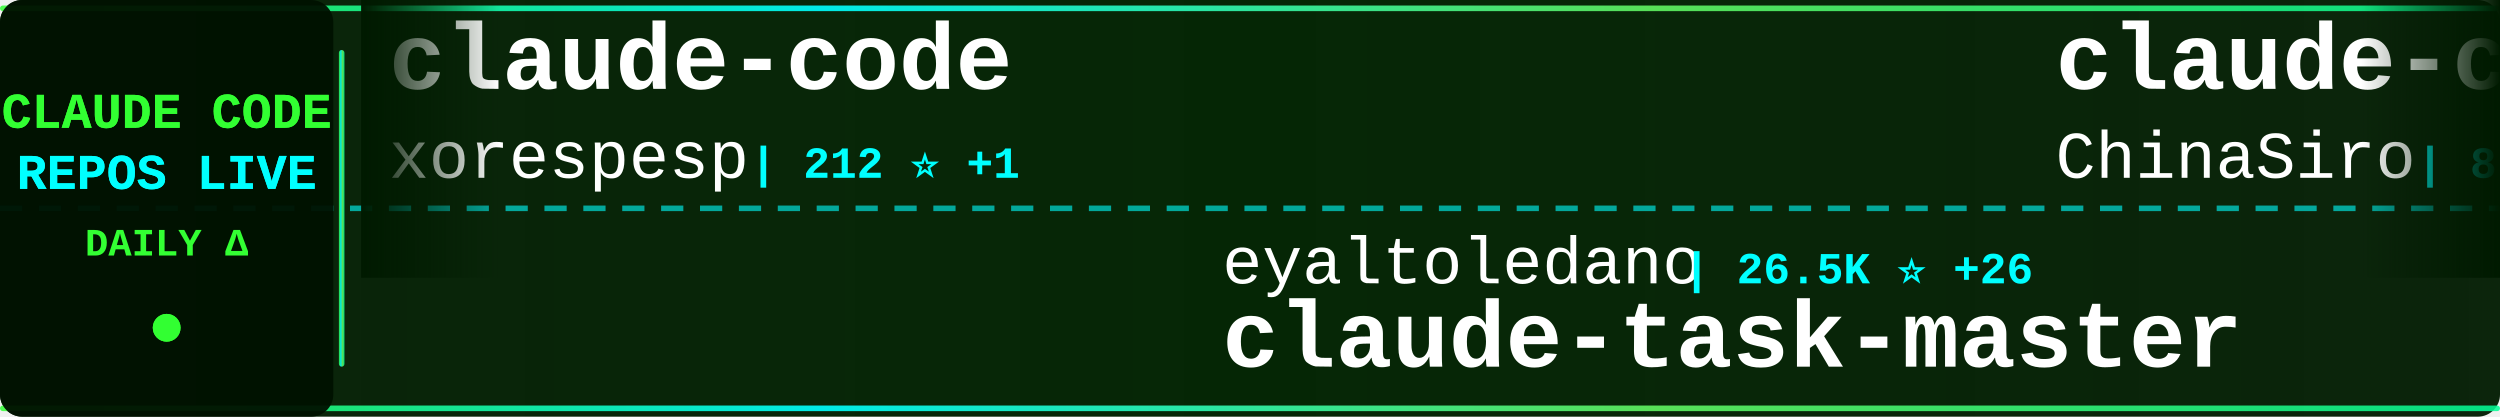
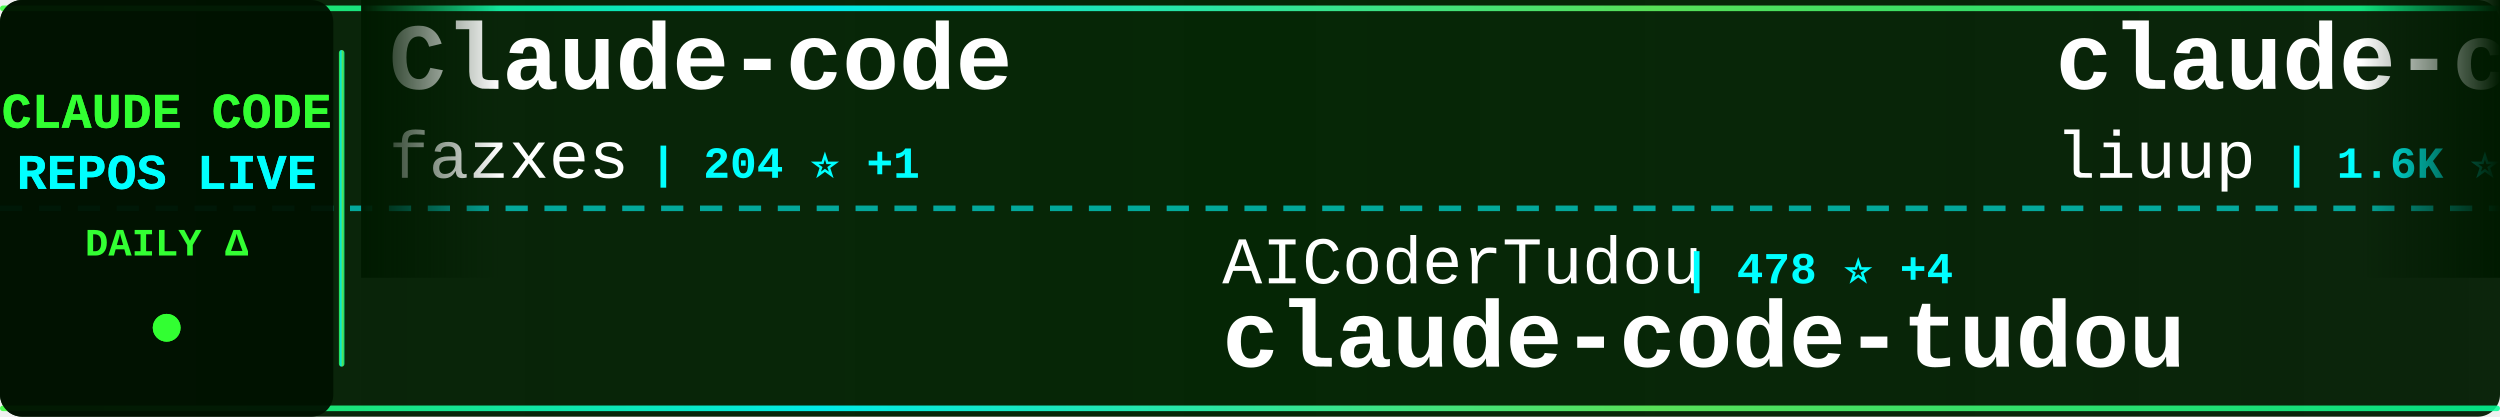
<svg xmlns="http://www.w3.org/2000/svg" width="900" height="150">
  <defs>
    <linearGradient id="tickerBg" x1="0%" y1="0%" x2="100%" y2="0%">
      <stop offset="0%" style="stop-color:#001a00;stop-opacity:0.95" />
      <stop offset="50%" style="stop-color:#002200;stop-opacity:0.98" />
      <stop offset="100%" style="stop-color:#001a00;stop-opacity:0.95" />
    </linearGradient>
    <linearGradient id="borderGrad" x1="0%" y1="0%" x2="100%" y2="0%">
      <stop offset="0%" style="stop-color:#33ff33;stop-opacity:0.85">
        <animate attributeName="stop-opacity" values="0.85;1;0.85" dur="2s" repeatCount="indefinite" />
      </stop>
      <stop offset="33%" style="stop-color:#00ffff;stop-opacity:0.9">
        <animate attributeName="stop-opacity" values="0.9;1;0.9" dur="2.2s" repeatCount="indefinite" />
      </stop>
      <stop offset="66%" style="stop-color:#66ff66;stop-opacity:0.85">
        <animate attributeName="stop-opacity" values="0.85;1;0.85" dur="1.8s" repeatCount="indefinite" />
      </stop>
      <stop offset="100%" style="stop-color:#00ff99;stop-opacity:0.85">
        <animate attributeName="stop-opacity" values="0.85;1;0.85" dur="2s" repeatCount="indefinite" />
      </stop>
    </linearGradient>
    <filter id="textGlow">
      <feGaussianBlur stdDeviation="0.1" result="coloredBlur" />
      <feMerge>
        <feMergeNode in="coloredBlur" />
        <feMergeNode in="SourceGraphic" />
      </feMerge>
    </filter>
    <filter id="metricGlow">
      <feGaussianBlur stdDeviation="0.2" result="coloredBlur" />
      <feMerge>
        <feMergeNode in="coloredBlur" />
        <feMergeNode in="SourceGraphic" />
      </feMerge>
    </filter>
    <linearGradient id="leftFade" x1="0%" y1="0%" x2="100%" y2="0%">
      <stop offset="0%" style="stop-color:#001a00;stop-opacity:1" />
      <stop offset="100%" style="stop-color:#001a00;stop-opacity:0" />
    </linearGradient>
    <linearGradient id="rightFade" x1="0%" y1="0%" x2="100%" y2="0%">
      <stop offset="0%" style="stop-color:#001a00;stop-opacity:0" />
      <stop offset="100%" style="stop-color:#001a00;stop-opacity:1" />
    </linearGradient>
  </defs>
  <rect width="900" height="150" fill="url(#tickerBg)" rx="8" />
  <rect x="0" y="2" width="900" height="2" fill="url(#borderGrad)" rx="1" />
  <rect x="0" y="146" width="900" height="2" fill="url(#borderGrad)" rx="1" />
  <line x1="0" y1="75" x2="900" y2="75" stroke="#00ffff" stroke-width="2" stroke-dasharray="8 6" opacity="0.6" />
  <rect x="0" y="0" width="120" height="150" fill="#001100" opacity="0.95" rx="8" />
  <text x="60" y="46" font-family="'Courier New', monospace" font-size="18" font-weight="bold" fill="#33ff33" text-anchor="middle" filter="url(#textGlow)">
    CLAUDE CODE
  </text>
  <text x="60" y="68" font-family="'Courier New', monospace" font-size="18" font-weight="bold" fill="#00ffff" text-anchor="middle" filter="url(#textGlow)">
    REPOS LIVE
  </text>
  <text x="60" y="92" font-family="'Courier New', monospace" font-size="14" font-weight="bold" fill="#33ff33" text-anchor="middle">
    DAILY Δ
  </text>
  <circle cx="60" cy="118" r="5" fill="#33ff33" filter="url(#metricGlow)">
    <animate attributeName="r" values="4;6;4" dur="1.5s" repeatCount="indefinite" />
    <animate attributeName="opacity" values="0.6;1;0.6" dur="1.5s" repeatCount="indefinite" />
  </circle>
  <rect x="122" y="18" width="2" height="114" fill="url(#borderGrad)" rx="1" />
  <clipPath id="tickerClip">
    <rect x="130" y="0" width="770" height="150" />
  </clipPath>
  <g clip-path="url(#tickerClip)">
    <g id="tickerItems">
      <animateTransform attributeName="transform" attributeType="XML" type="translate" from="0 0" to="-3000 0" dur="54s" repeatCount="indefinite" />
      <g transform="translate(0, 0)">
-         <text x="140" y="32" font-family="'Courier New', monospace" font-size="34" font-weight="bold" fill="#ffffff">claude-code</text>
-         <text x="140" y="64" font-family="'Courier New', monospace" font-size="24" font-weight="normal" fill="#ffffff" opacity="1.0">xorespesp</text>
-         <text x="270" y="64" font-family="'Courier New', monospace" font-size="16" font-weight="bold" fill="#00ffff"> | 212 ⭐ +1</text>
+         <text x="140" y="32" font-family="'Courier New', monospace" font-size="34" font-weight="bold" fill="#ffffff">Claude-code</text>
+         <text x="140" y="64" font-family="'Courier New', monospace" font-size="24" font-weight="normal" fill="#ffffff" opacity="1.0">fazxes</text>
+         <text x="234" y="64" font-family="'Courier New', monospace" font-size="16" font-weight="bold" fill="#00ffff"> | 204 ⭐ +1</text>
      </g>
      <g transform="translate(300, 0)">
-         <text x="140" y="102" font-family="'Courier New', monospace" font-size="24" font-weight="normal" fill="#ffffff" opacity="1.0">eyaltoledano</text>
-         <text x="306" y="102" font-family="'Courier New', monospace" font-size="16" font-weight="bold" fill="#00ffff"> | 26.5K ⭐ +26</text>
-         <text x="140" y="132" font-family="'Courier New', monospace" font-size="34" font-weight="bold" fill="#ffffff">claude-task-master</text>
+         <text x="140" y="102" font-family="'Courier New', monospace" font-size="24" font-weight="normal" fill="#ffffff" opacity="1.0">AICoderTudou</text>
+         <text x="306" y="102" font-family="'Courier New', monospace" font-size="16" font-weight="bold" fill="#00ffff"> | 478 ⭐ +4</text>
+         <text x="140" y="132" font-family="'Courier New', monospace" font-size="34" font-weight="bold" fill="#ffffff">claude-code-tudou</text>
      </g>
      <g transform="translate(600, 0)">
-         <text x="140" y="32" font-family="'Courier New', monospace" font-size="34" font-weight="bold" fill="#ffffff">claude-code-sourcemap</text>
-         <text x="140" y="64" font-family="'Courier New', monospace" font-size="24" font-weight="normal" fill="#ffffff" opacity="1.0">ChinaSiro</text>
-         <text x="270" y="64" font-family="'Courier New', monospace" font-size="16" font-weight="bold" fill="#00ffff"> | 8.9K ⭐ +33</text>
+         <text x="140" y="32" font-family="'Courier New', monospace" font-size="34" font-weight="bold" fill="#ffffff">claude-code-analysis</text>
+         <text x="140" y="64" font-family="'Courier New', monospace" font-size="24" font-weight="normal" fill="#ffffff" opacity="1.0">liuup</text>
+         <text x="222" y="64" font-family="'Courier New', monospace" font-size="16" font-weight="bold" fill="#00ffff"> | 1.6K ⭐ +76</text>
      </g>
      <g transform="translate(900, 0)">
-         <text x="140" y="102" font-family="'Courier New', monospace" font-size="24" font-weight="normal" fill="#ffffff" opacity="1.0">lowcortisolprogrammer</text>
-         <text x="414" y="102" font-family="'Courier New', monospace" font-size="16" font-weight="bold" fill="#00ffff"> | 171 ⭐</text>
-         <text x="140" y="132" font-family="'Courier New', monospace" font-size="34" font-weight="bold" fill="#ffffff">claude-code</text>
+         <text x="140" y="102" font-family="'Courier New', monospace" font-size="24" font-weight="normal" fill="#ffffff" opacity="1.0">Yeachan-Heo</text>
+         <text x="294" y="102" font-family="'Courier New', monospace" font-size="16" font-weight="bold" fill="#00ffff"> | 28.8K ⭐ +390</text>
+         <text x="140" y="132" font-family="'Courier New', monospace" font-size="34" font-weight="bold" fill="#ffffff">oh-my-claudecode</text>
      </g>
      <g transform="translate(1200, 0)">
-         <text x="140" y="32" font-family="'Courier New', monospace" font-size="34" font-weight="bold" fill="#ffffff">claude-code-my-workflow</text>
-         <text x="140" y="64" font-family="'Courier New', monospace" font-size="24" font-weight="normal" fill="#ffffff" opacity="1.0">pedrohcgs</text>
-         <text x="270" y="64" font-family="'Courier New', monospace" font-size="16" font-weight="bold" fill="#00ffff"> | 914 ⭐ +5</text>
+         <text x="140" y="32" font-family="'Courier New', monospace" font-size="34" font-weight="bold" fill="#ffffff">claude-code-action</text>
+         <text x="140" y="64" font-family="'Courier New', monospace" font-size="24" font-weight="normal" fill="#ffffff" opacity="1.0">anthropics</text>
+         <text x="282" y="64" font-family="'Courier New', monospace" font-size="16" font-weight="bold" fill="#00ffff"> | 7.1K ⭐ +20</text>
      </g>
      <g transform="translate(1500, 0)">
-         <text x="140" y="102" font-family="'Courier New', monospace" font-size="24" font-weight="normal" fill="#ffffff" opacity="1.0">RishabhK103</text>
-         <text x="294" y="102" font-family="'Courier New', monospace" font-size="16" font-weight="bold" fill="#00ffff"> | 56 ⭐</text>
-         <text x="140" y="132" font-family="'Courier New', monospace" font-size="34" font-weight="bold" fill="#ffffff">claude-code</text>
+         <text x="140" y="102" font-family="'Courier New', monospace" font-size="24" font-weight="normal" fill="#ffffff" opacity="1.0">Windy3f3f3f3f</text>
+         <text x="318" y="102" font-family="'Courier New', monospace" font-size="16" font-weight="bold" fill="#00ffff"> | 911 ⭐ +21</text>
+         <text x="140" y="132" font-family="'Courier New', monospace" font-size="34" font-weight="bold" fill="#ffffff">claude-code-from-scratch</text>
      </g>
      <g transform="translate(1800, 0)">
-         <text x="140" y="32" font-family="'Courier New', monospace" font-size="34" font-weight="bold" fill="#ffffff">claude-code-source</text>
-         <text x="140" y="64" font-family="'Courier New', monospace" font-size="24" font-weight="normal" fill="#ffffff" opacity="1.0">hangsman</text>
-         <text x="258" y="64" font-family="'Courier New', monospace" font-size="16" font-weight="bold" fill="#00ffff"> | 752 ⭐ +1</text>
+         <text x="140" y="32" font-family="'Courier New', monospace" font-size="34" font-weight="bold" fill="#ffffff">CLIProxyAPI</text>
+         <text x="140" y="64" font-family="'Courier New', monospace" font-size="24" font-weight="normal" fill="#ffffff" opacity="1.0">router-for-me</text>
+         <text x="318" y="64" font-family="'Courier New', monospace" font-size="16" font-weight="bold" fill="#00ffff"> | 26.0K ⭐ +323</text>
      </g>
      <g transform="translate(2100, 0)">
-         <text x="140" y="102" font-family="'Courier New', monospace" font-size="24" font-weight="normal" fill="#ffffff" opacity="1.0">diet103</text>
-         <text x="246" y="102" font-family="'Courier New', monospace" font-size="16" font-weight="bold" fill="#00ffff"> | 9.5K ⭐ +8</text>
-         <text x="140" y="132" font-family="'Courier New', monospace" font-size="34" font-weight="bold" fill="#ffffff">claude-code-infrastructu...</text>
+         <text x="140" y="102" font-family="'Courier New', monospace" font-size="24" font-weight="normal" fill="#ffffff" opacity="1.0">ghuntley</text>
+         <text x="258" y="102" font-family="'Courier New', monospace" font-size="16" font-weight="bold" fill="#00ffff"> | 971 ⭐</text>
+         <text x="140" y="132" font-family="'Courier New', monospace" font-size="34" font-weight="bold" fill="#ffffff">claude-code-source-code-...</text>
      </g>
      <g transform="translate(2400, 0)">
-         <text x="140" y="32" font-family="'Courier New', monospace" font-size="34" font-weight="bold" fill="#ffffff">claude-code-from-source</text>
-         <text x="140" y="64" font-family="'Courier New', monospace" font-size="24" font-weight="normal" fill="#ffffff" opacity="1.0">alejandrobalderas</text>
-         <text x="366" y="64" font-family="'Courier New', monospace" font-size="16" font-weight="bold" fill="#00ffff"> | 1.4K ⭐ +111</text>
+         <text x="140" y="32" font-family="'Courier New', monospace" font-size="34" font-weight="bold" fill="#ffffff">my-claude-code-setup</text>
+         <text x="140" y="64" font-family="'Courier New', monospace" font-size="24" font-weight="normal" fill="#ffffff" opacity="1.0">centminmod</text>
+         <text x="282" y="64" font-family="'Courier New', monospace" font-size="16" font-weight="bold" fill="#00ffff"> | 2.2K ⭐ +5</text>
      </g>
      <g transform="translate(2700, 0)">
-         <text x="140" y="102" font-family="'Courier New', monospace" font-size="24" font-weight="normal" fill="#ffffff" opacity="1.0">qwibitai</text>
-         <text x="258" y="102" font-family="'Courier New', monospace" font-size="16" font-weight="bold" fill="#00ffff"> | 27.3K ⭐ +70</text>
-         <text x="140" y="132" font-family="'Courier New', monospace" font-size="34" font-weight="bold" fill="#ffffff">nanoclaw</text>
+         <text x="140" y="102" font-family="'Courier New', monospace" font-size="24" font-weight="normal" fill="#ffffff" opacity="1.0">Cranot</text>
+         <text x="234" y="102" font-family="'Courier New', monospace" font-size="16" font-weight="bold" fill="#00ffff"> | 2.6K ⭐ +3</text>
+         <text x="140" y="132" font-family="'Courier New', monospace" font-size="34" font-weight="bold" fill="#ffffff">claude-code-guide</text>
      </g>
      <g transform="translate(3000, 0)">
-         <text x="140" y="32" font-family="'Courier New', monospace" font-size="34" font-weight="bold" fill="#ffffff">claude-code</text>
-         <text x="140" y="64" font-family="'Courier New', monospace" font-size="24" font-weight="normal" fill="#ffffff" opacity="1.0">xorespesp</text>
-         <text x="270" y="64" font-family="'Courier New', monospace" font-size="16" font-weight="bold" fill="#00ffff"> | 212 ⭐ +1</text>
+         <text x="140" y="32" font-family="'Courier New', monospace" font-size="34" font-weight="bold" fill="#ffffff">Claude-code</text>
+         <text x="140" y="64" font-family="'Courier New', monospace" font-size="24" font-weight="normal" fill="#ffffff" opacity="1.0">fazxes</text>
+         <text x="234" y="64" font-family="'Courier New', monospace" font-size="16" font-weight="bold" fill="#00ffff"> | 204 ⭐ +1</text>
      </g>
      <g transform="translate(3300, 0)">
-         <text x="140" y="102" font-family="'Courier New', monospace" font-size="24" font-weight="normal" fill="#ffffff" opacity="1.0">eyaltoledano</text>
-         <text x="306" y="102" font-family="'Courier New', monospace" font-size="16" font-weight="bold" fill="#00ffff"> | 26.5K ⭐ +26</text>
-         <text x="140" y="132" font-family="'Courier New', monospace" font-size="34" font-weight="bold" fill="#ffffff">claude-task-master</text>
+         <text x="140" y="102" font-family="'Courier New', monospace" font-size="24" font-weight="normal" fill="#ffffff" opacity="1.0">AICoderTudou</text>
+         <text x="306" y="102" font-family="'Courier New', monospace" font-size="16" font-weight="bold" fill="#00ffff"> | 478 ⭐ +4</text>
+         <text x="140" y="132" font-family="'Courier New', monospace" font-size="34" font-weight="bold" fill="#ffffff">claude-code-tudou</text>
      </g>
      <g transform="translate(3600, 0)">
-         <text x="140" y="32" font-family="'Courier New', monospace" font-size="34" font-weight="bold" fill="#ffffff">claude-code-sourcemap</text>
-         <text x="140" y="64" font-family="'Courier New', monospace" font-size="24" font-weight="normal" fill="#ffffff" opacity="1.0">ChinaSiro</text>
-         <text x="270" y="64" font-family="'Courier New', monospace" font-size="16" font-weight="bold" fill="#00ffff"> | 8.9K ⭐ +33</text>
+         <text x="140" y="32" font-family="'Courier New', monospace" font-size="34" font-weight="bold" fill="#ffffff">claude-code-analysis</text>
+         <text x="140" y="64" font-family="'Courier New', monospace" font-size="24" font-weight="normal" fill="#ffffff" opacity="1.0">liuup</text>
+         <text x="222" y="64" font-family="'Courier New', monospace" font-size="16" font-weight="bold" fill="#00ffff"> | 1.6K ⭐ +76</text>
      </g>
      <g transform="translate(3900, 0)">
-         <text x="140" y="102" font-family="'Courier New', monospace" font-size="24" font-weight="normal" fill="#ffffff" opacity="1.0">lowcortisolprogrammer</text>
-         <text x="414" y="102" font-family="'Courier New', monospace" font-size="16" font-weight="bold" fill="#00ffff"> | 171 ⭐</text>
-         <text x="140" y="132" font-family="'Courier New', monospace" font-size="34" font-weight="bold" fill="#ffffff">claude-code</text>
+         <text x="140" y="102" font-family="'Courier New', monospace" font-size="24" font-weight="normal" fill="#ffffff" opacity="1.0">Yeachan-Heo</text>
+         <text x="294" y="102" font-family="'Courier New', monospace" font-size="16" font-weight="bold" fill="#00ffff"> | 28.8K ⭐ +390</text>
+         <text x="140" y="132" font-family="'Courier New', monospace" font-size="34" font-weight="bold" fill="#ffffff">oh-my-claudecode</text>
      </g>
    </g>
  </g>
  <rect x="130" y="0" width="50" height="100" fill="url(#leftFade)" />
  <rect x="850" y="0" width="50" height="100" fill="url(#rightFade)" />
</svg>
